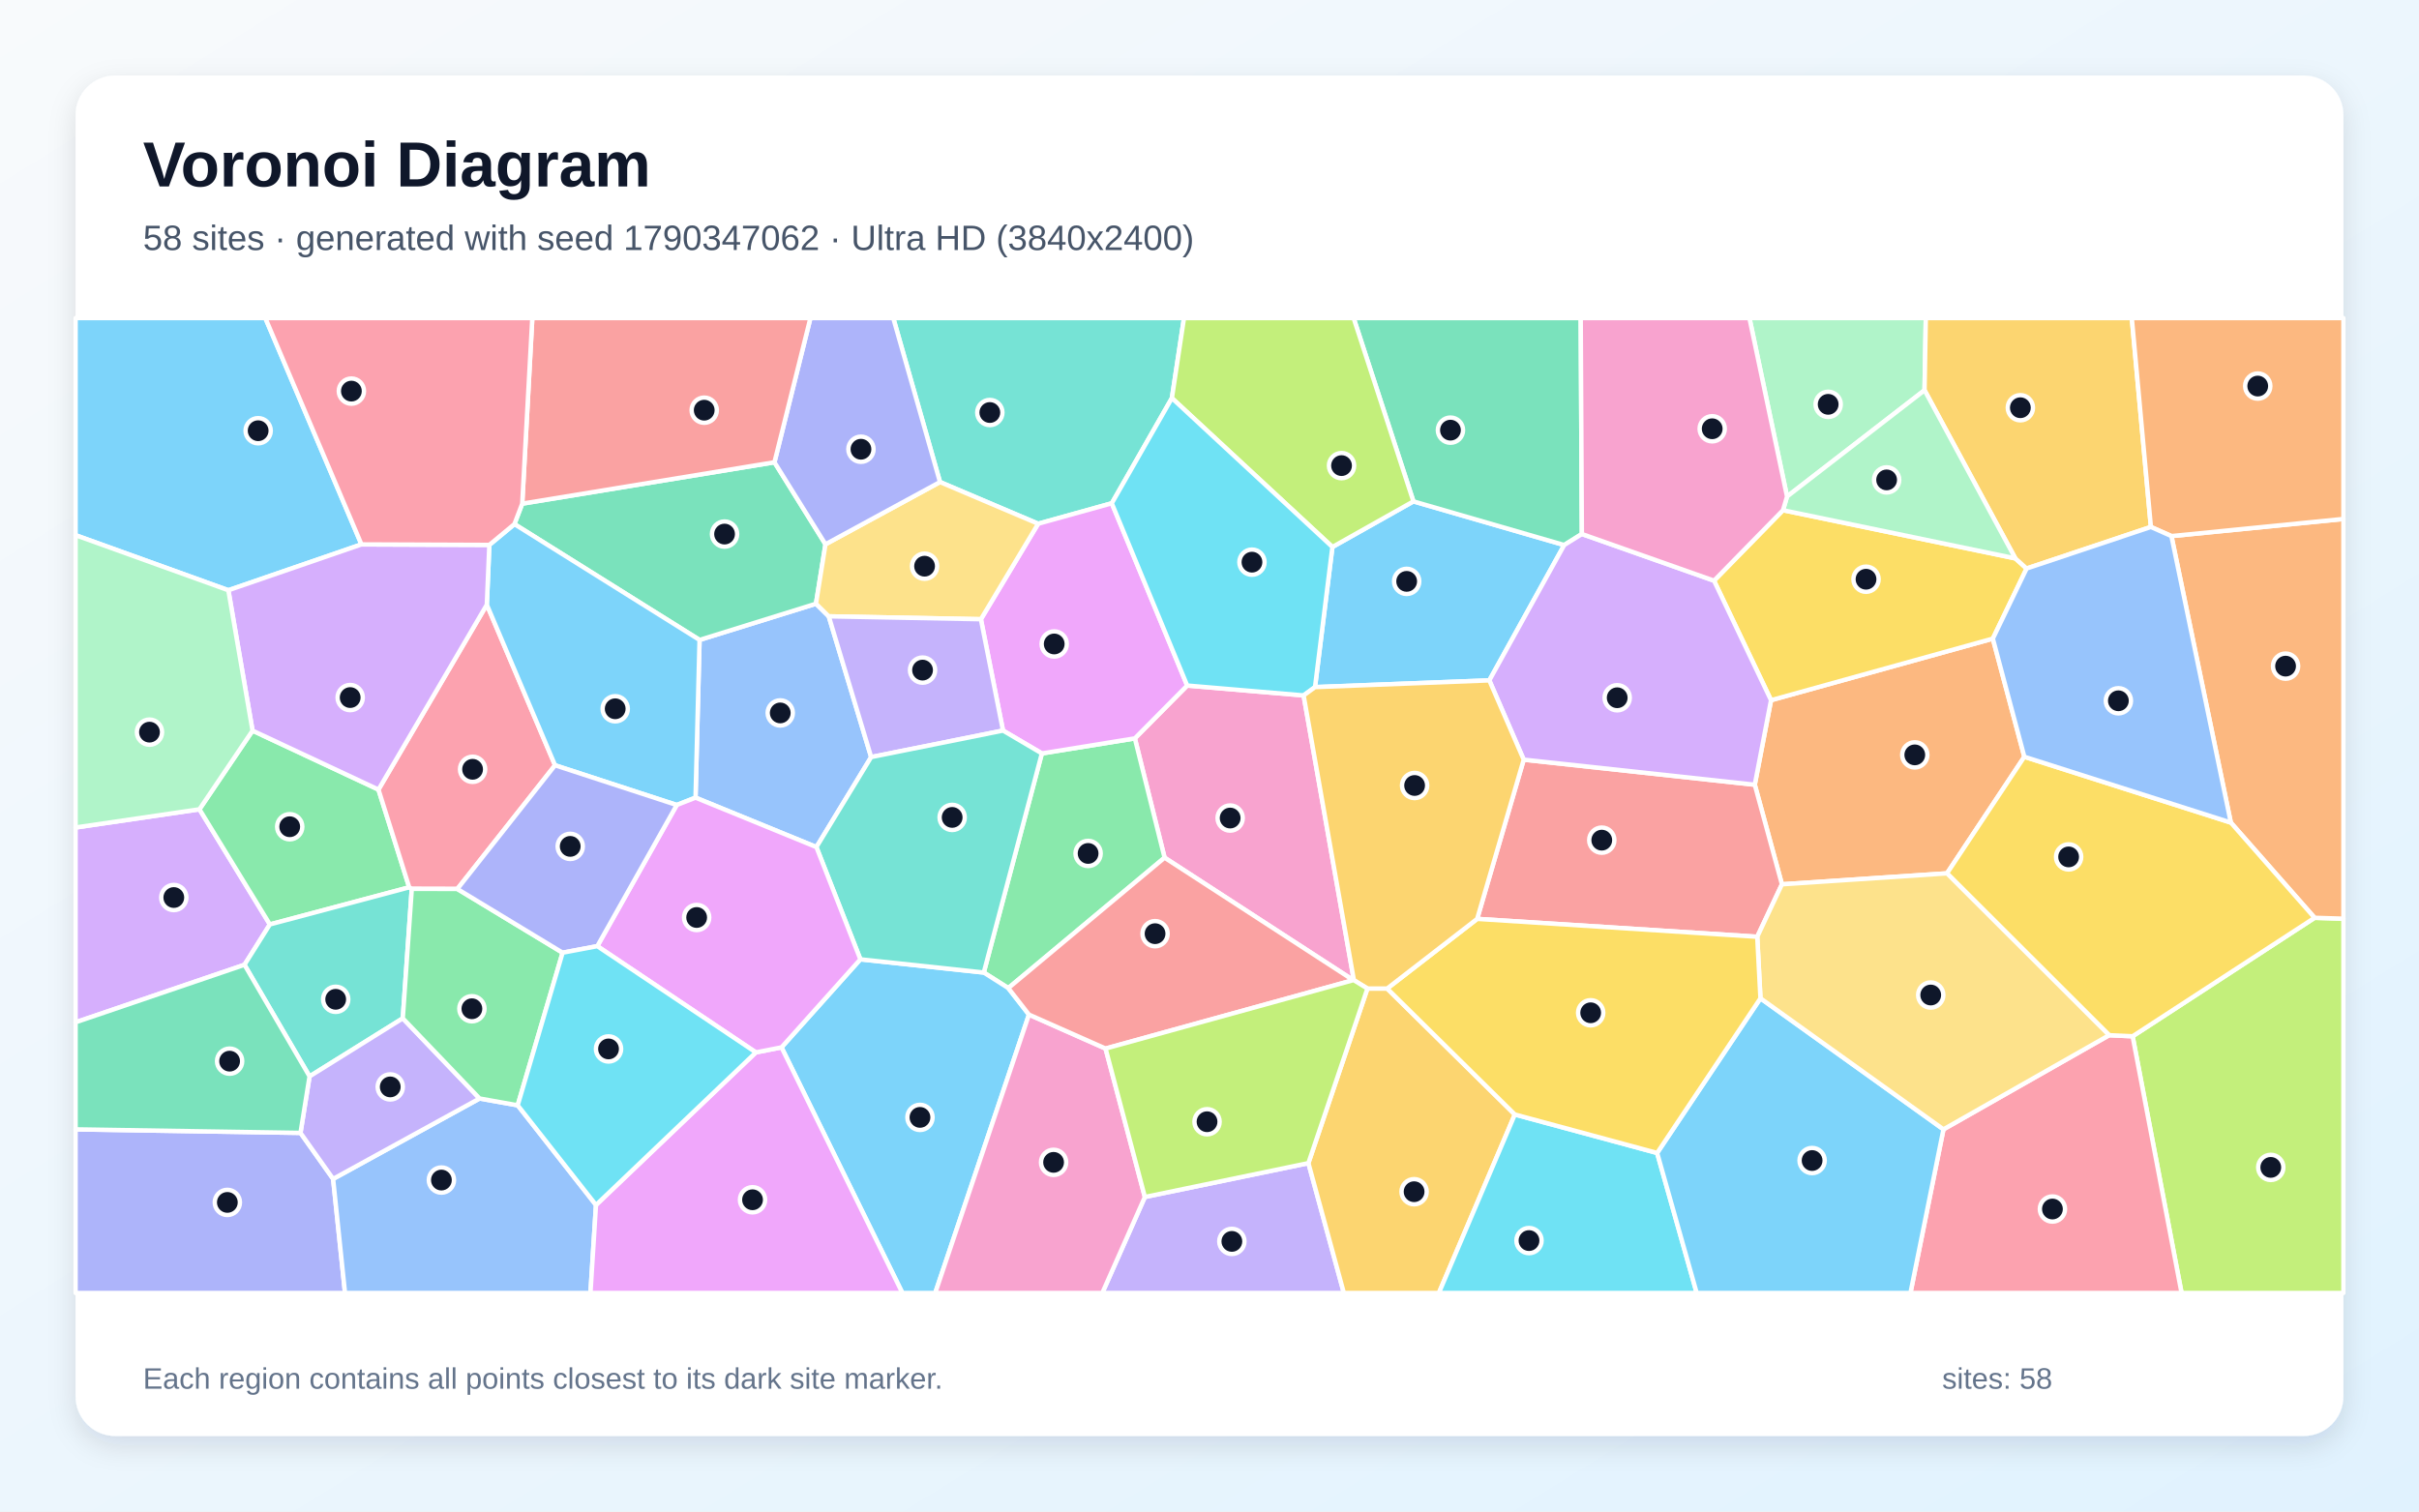
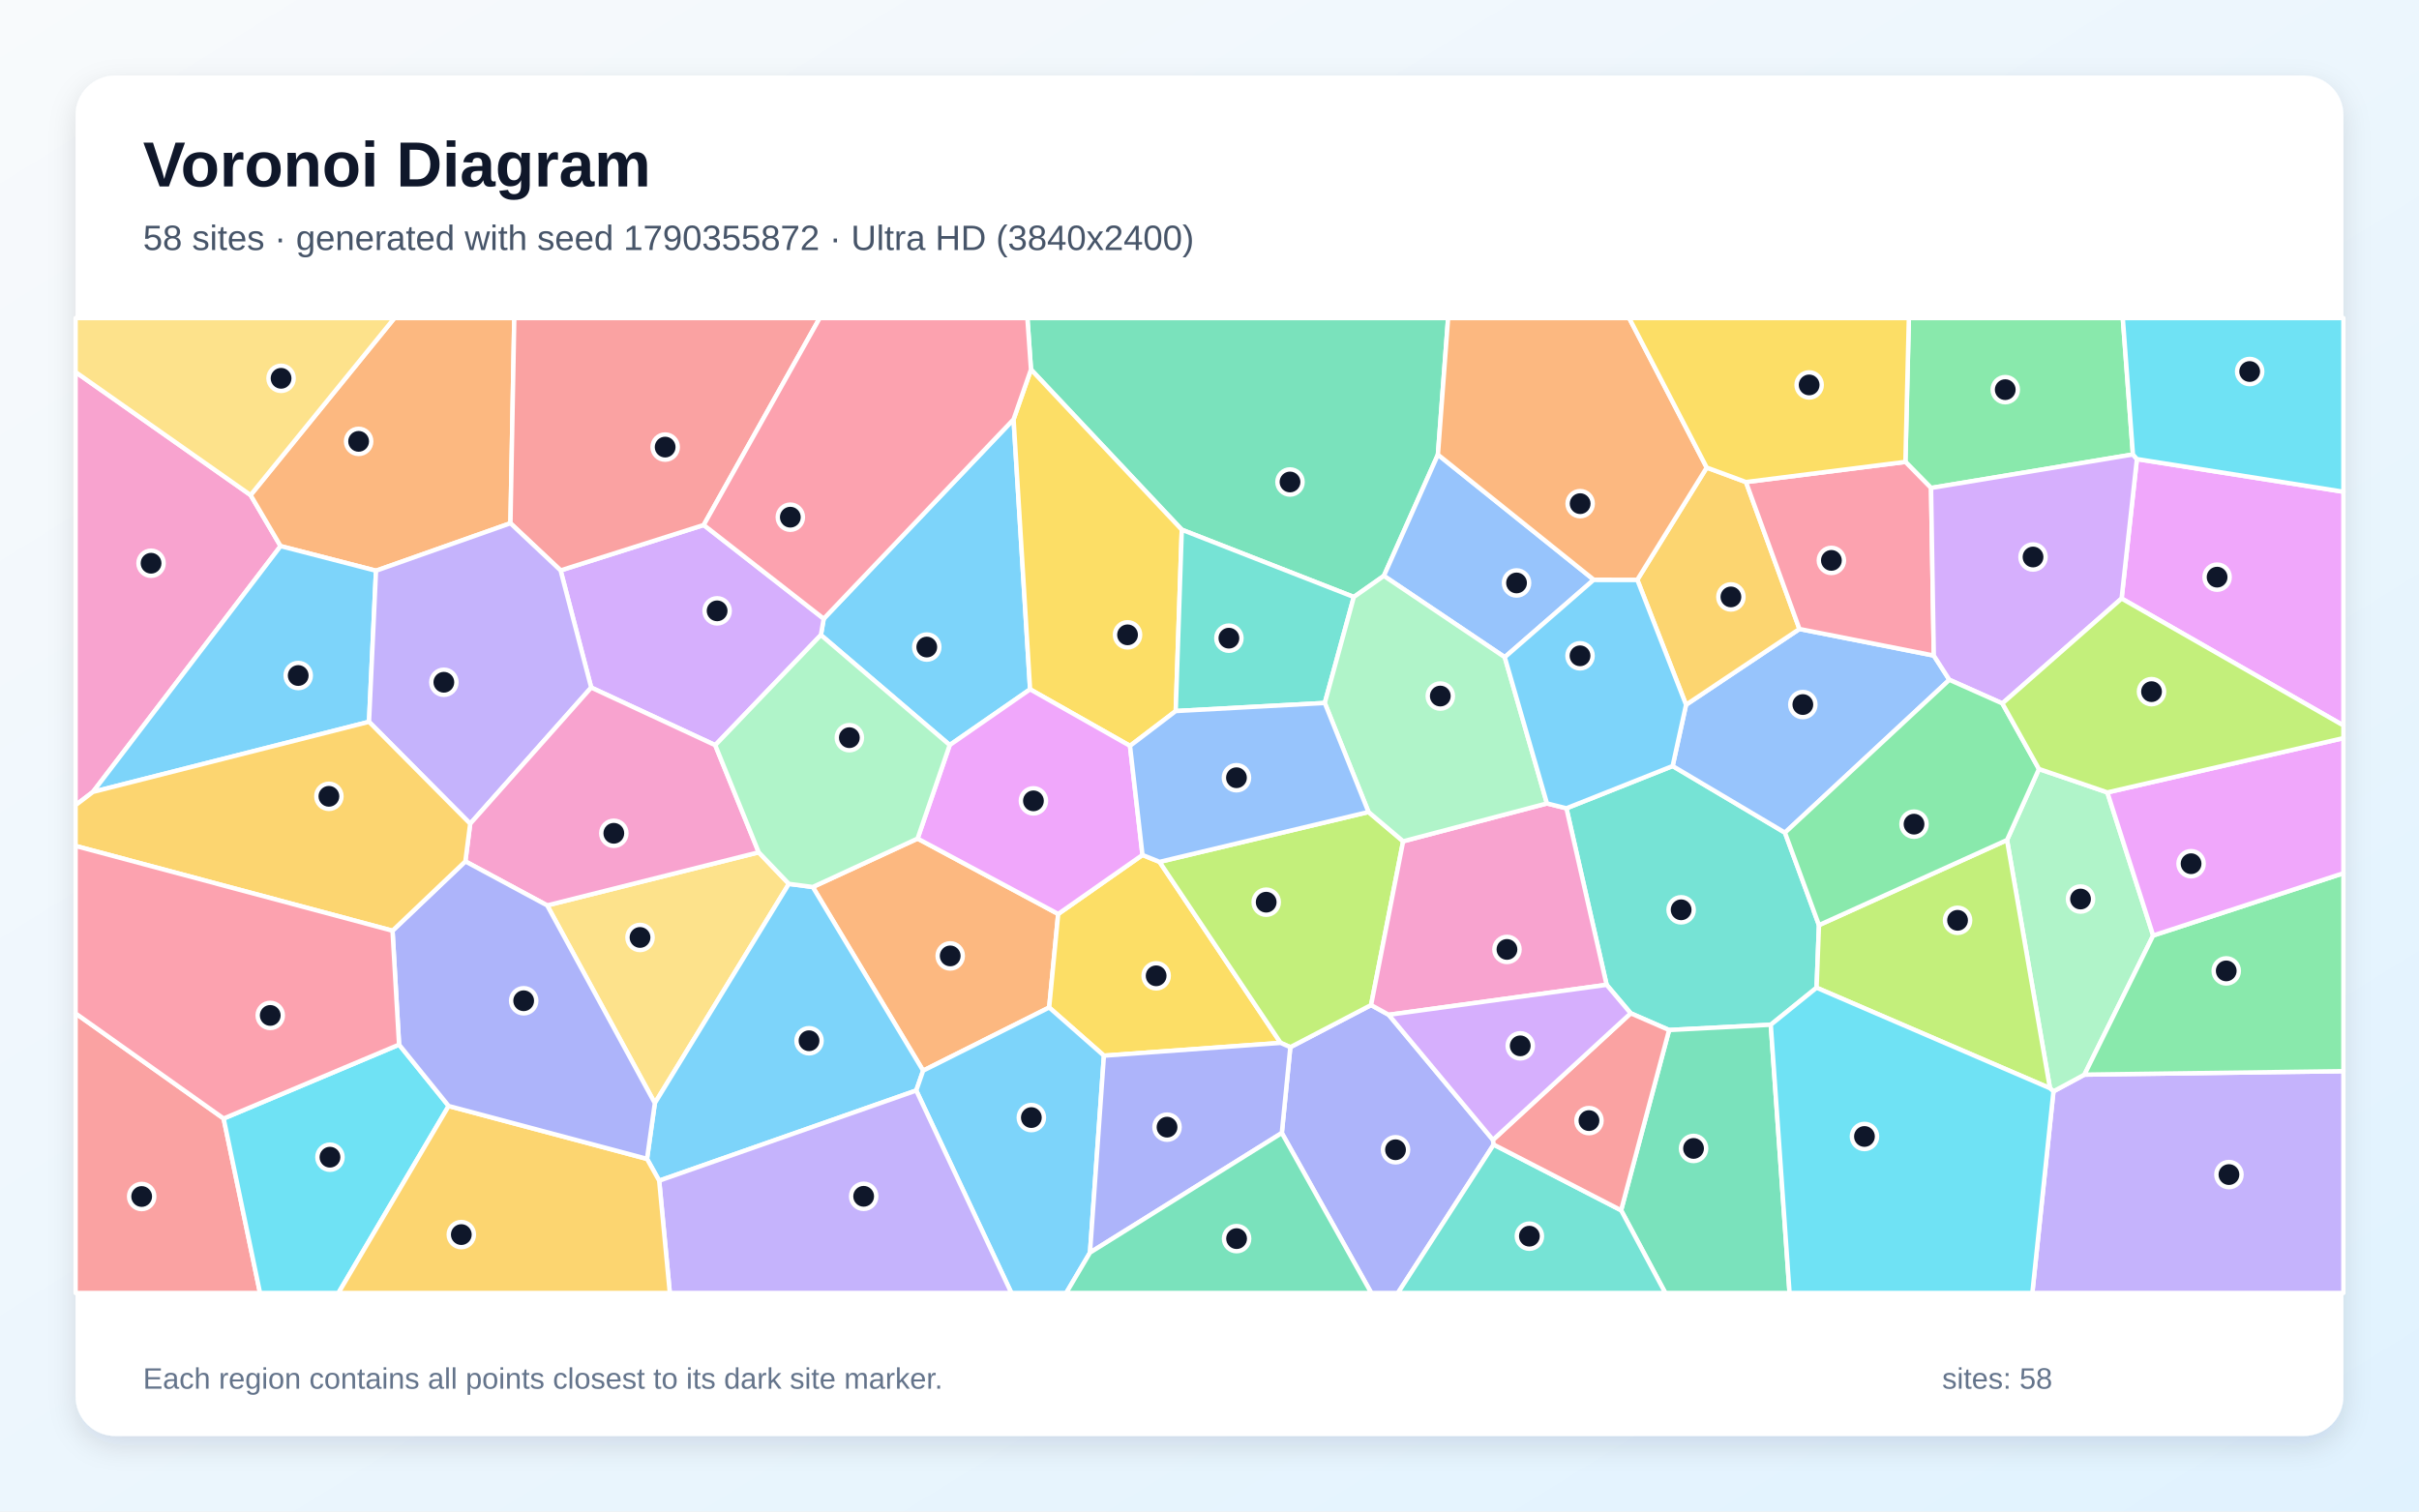
<svg xmlns="http://www.w3.org/2000/svg" width="3840" height="2400" viewBox="0 0 3840 2400" role="img" aria-labelledby="title description">
  <defs>
    <linearGradient id="background" x1="0" y1="0" x2="1" y2="1">
      <stop stop-color="#F8FAFC" />
      <stop offset="1" stop-color="#E0F2FE" />
    </linearGradient>
    <filter id="shadow" x="-5%" y="-5%" width="110%" height="110%">
      <feDropShadow dx="0" dy="15" stdDeviation="22" flood-color="#0F172A" flood-opacity=".12" />
    </filter>
  </defs>
  <rect width="3840" height="2400" fill="url(#background)" />
  <rect x="120" y="120" width="3600" height="2160" rx="63" fill="#FFFFFF" filter="url(#shadow)" />
  <g font-family="Arial, sans-serif">
    <text x="227" y="296" font-size="101" font-weight="700" fill="#0F172A">Voronoi Diagram</text>
-     <text x="227" y="397" font-size="56" fill="#475569">58 sites · generated with seed 1790347062 · Ultra HD (3840x2400)</text>
+     <text x="227" y="397" font-size="56" fill="#475569">58 sites · generated with seed 1790355872 · Ultra HD (3840x2400)</text>
  </g>
  <g stroke="#FFFFFF" stroke-width="7" stroke-linejoin="round">
-     <polygon points="2087.5,1091.0 2115.1,868.5 2243.7,796.1 2483.1,865.4 2364.2,1080.3" fill="#38BDF8" fill-opacity="0.65" />
-     <polygon points="1817.4,1900.6 2077.0,1846.8 2133.3,2053.0 1749.8,2053.0" fill="#A78BFA" fill-opacity="0.65" />
-     <polygon points="2149.2,1556.4 2148.2,1556.3 1848.7,1361.8 1801.5,1172.4 1884.6,1088.5 2069.4,1104.2" fill="#F472B6" fill-opacity="0.65" />
-     <polygon points="3213.5,1201.6 3090.7,1386.7 2828.7,1404.1 2785.6,1246.0 2811.4,1111.8 3163.5,1014.0" fill="#FB923C" fill-opacity="0.65" />
-     <polygon points="2830.4,810.1 3199.2,886.6 3217.1,902.7 3163.5,1014.0 2811.4,1111.8 2720.9,922.0" fill="#FACC15" fill-opacity="0.65" />
-     <polygon points="1600.6,1568.9 1561.7,1544.2 1653.9,1196.3 1801.5,1172.4 1848.7,1361.8" fill="#4ADE80" fill-opacity="0.65" />
-     <polygon points="1860.3,632.1 1764.9,799.1 1648.0,831.6 1492.2,765.4 1418.0,505.0 1879.5,505.0" fill="#2DD4BF" fill-opacity="0.65" />
-     <polygon points="1296.0,1345.0 1104.1,1266.5 1110.5,1016.1 1295.3,958.6 1315.6,978.6 1382.9,1202.1" fill="#60A5FA" fill-opacity="0.65" />
-     <polygon points="1884.6,1088.5 1801.5,1172.4 1653.9,1196.3 1592.2,1160.0 1557.1,983.2 1648.0,831.6 1764.9,799.1" fill="#E879F9" fill-opacity="0.65" />
-     <polygon points="829.0,799.7 1229.4,734.0 1310.4,864.2 1295.3,958.6 1110.5,1016.1 816.6,832.2" fill="#34D399" fill-opacity="0.65" />
-     <polygon points="2789.5,1487.4 2344.9,1459.0 2418.8,1206.2 2785.6,1246.0 2828.7,1404.1" fill="#F87171" fill-opacity="0.65" />
-     <polygon points="120.0,1793.2 477.0,1798.8 528.8,1871.9 547.7,2053.0 120.0,2053.0" fill="#818CF8" fill-opacity="0.65" />
-     <polygon points="2077.0,1846.8 2170.7,1569.6 2202.0,1569.6 2404.7,1769.6 2284.1,2053.0 2133.3,2053.0" fill="#FBBF24" fill-opacity="0.65" />
-     <polygon points="3385.4,1645.4 3674.3,1457.3 3720.0,1458.7 3720.0,2053.0 3463.1,2053.0" fill="#A3E635" fill-opacity="0.65" />
-     <polygon points="316.6,1285.0 428.4,1467.8 388.1,1531.9 120.0,1623.2 120.0,1313.9" fill="#C084FC" fill-opacity="0.65" />
-     <polygon points="3085.1,1793.2 3348.1,1643.7 3385.4,1645.4 3463.1,2053.0 3032.7,2053.0" fill="#FB7185" fill-opacity="0.65" />
-     <polygon points="2404.7,1769.6 2630.6,1830.7 2693.4,2053.0 2284.1,2053.0" fill="#22D3EE" fill-opacity="0.65" />
-     <polygon points="3055.1,619.6 2836.8,788.4 2777.1,505.0 3057.1,505.0" fill="#86EFAC" fill-opacity="0.65" />
-     <polygon points="1557.1,983.2 1315.6,978.6 1295.3,958.6 1310.4,864.2 1492.2,765.4 1648.0,831.6" fill="#FCD34D" fill-opacity="0.65" />
-     <polygon points="2630.6,1830.7 2794.6,1585.1 3085.1,1793.2 3032.7,2053.0 2693.4,2053.0" fill="#38BDF8" fill-opacity="0.65" />
-     <polygon points="1240.6,1663.0 1365.8,1523.2 1561.7,1544.2 1600.6,1568.9 1633.4,1611.0 1484.6,2053.0 1432.5,2053.0" fill="#38BDF8" fill-opacity="0.65" />
-     <polygon points="1382.9,1202.1 1315.6,978.6 1557.1,983.2 1592.2,1160.0" fill="#A78BFA" fill-opacity="0.65" />
-     <polygon points="1633.4,1611.0 1755.0,1664.9 1817.4,1900.6 1749.8,2053.0 1484.6,2053.0" fill="#F472B6" fill-opacity="0.65" />
-     <polygon points="3674.3,1457.3 3541.3,1306.1 3447.0,851.2 3720.0,824.0 3720.0,1458.7" fill="#FB923C" fill-opacity="0.65" />
-     <polygon points="3541.3,1306.1 3674.3,1457.3 3385.4,1645.4 3348.1,1643.7 3090.7,1386.7 3213.5,1201.6" fill="#FACC15" fill-opacity="0.65" />
-     <polygon points="400.9,1160.1 600.8,1253.7 649.6,1408.9 428.4,1467.8 316.6,1285.0" fill="#4ADE80" fill-opacity="0.65" />
-     <polygon points="653.7,1411.3 639.4,1616.9 491.4,1709.1 388.1,1531.9 428.4,1467.8 649.6,1408.9" fill="#2DD4BF" fill-opacity="0.65" />
-     <polygon points="528.8,1871.9 761.3,1744.2 821.8,1755.0 946.1,1913.3 937.3,2053.0 547.7,2053.0" fill="#60A5FA" fill-opacity="0.65" />
-     <polygon points="946.1,1913.3 1199.9,1671.0 1240.6,1663.0 1432.5,2053.0 937.3,2053.0" fill="#E879F9" fill-opacity="0.65" />
-     <polygon points="2511.1,847.9 2483.1,865.4 2243.7,796.1 2148.8,505.0 2509.3,505.0" fill="#34D399" fill-opacity="0.65" />
-     <polygon points="1755.0,1664.9 1633.4,1611.0 1600.6,1568.9 1848.7,1361.8 2148.2,1556.3" fill="#F87171" fill-opacity="0.65" />
-     <polygon points="1492.2,765.4 1310.4,864.2 1229.4,734.0 1286.5,505.0 1418.0,505.0" fill="#818CF8" fill-opacity="0.65" />
-     <polygon points="3414.4,836.7 3217.1,902.7 3199.2,886.6 3055.1,619.6 3057.1,505.0 3384.1,505.0" fill="#FBBF24" fill-opacity="0.65" />
-     <polygon points="2243.7,796.1 2115.1,868.5 1860.3,632.1 1879.5,505.0 2148.8,505.0" fill="#A3E635" fill-opacity="0.65" />
-     <polygon points="2511.1,847.9 2720.9,922.0 2811.4,1111.8 2785.6,1246.0 2418.8,1206.2 2364.2,1080.3 2483.1,865.4" fill="#C084FC" fill-opacity="0.65" />
-     <polygon points="772.8,960.1 881.1,1215.1 726.0,1411.5 653.7,1411.3 649.6,1408.9 600.8,1253.7" fill="#FB7185" fill-opacity="0.65" />
-     <polygon points="2069.4,1104.2 1884.6,1088.5 1764.9,799.1 1860.3,632.1 2115.1,868.5 2087.5,1091.0" fill="#22D3EE" fill-opacity="0.65" />
-     <polygon points="3199.2,886.6 2830.4,810.1 2836.8,788.4 3055.1,619.6" fill="#86EFAC" fill-opacity="0.65" />
-     <polygon points="3348.1,1643.7 3085.1,1793.2 2794.6,1585.1 2789.5,1487.4 2828.7,1404.1 3090.7,1386.7" fill="#FCD34D" fill-opacity="0.65" />
-     <polygon points="573.8,864.4 362.5,937.2 120.0,849.8 120.0,505.0 421.2,505.0" fill="#38BDF8" fill-opacity="0.65" />
-     <polygon points="1074.3,1278.2 881.1,1215.1 772.8,960.1 776.8,865.2 816.6,832.2 1110.5,1016.1 1104.1,1266.5" fill="#38BDF8" fill-opacity="0.65" />
-     <polygon points="761.3,1744.2 528.8,1871.9 477.0,1798.8 491.4,1709.1 639.4,1616.9" fill="#A78BFA" fill-opacity="0.65" />
-     <polygon points="2836.8,788.4 2830.4,810.1 2720.9,922.0 2511.1,847.9 2509.3,505.0 2777.1,505.0" fill="#F472B6" fill-opacity="0.65" />
-     <polygon points="3447.0,851.2 3414.4,836.7 3384.1,505.0 3720.0,505.0 3720.0,824.0" fill="#FB923C" fill-opacity="0.65" />
-     <polygon points="2794.6,1585.1 2630.6,1830.7 2404.7,1769.6 2202.0,1569.6 2344.9,1459.0 2789.5,1487.4" fill="#FACC15" fill-opacity="0.65" />
-     <polygon points="893.1,1512.7 821.8,1755.0 761.3,1744.2 639.4,1616.9 653.7,1411.3 726.0,1411.5" fill="#4ADE80" fill-opacity="0.65" />
-     <polygon points="1365.8,1523.2 1296.0,1345.0 1382.9,1202.1 1592.2,1160.0 1653.9,1196.3 1561.7,1544.2" fill="#2DD4BF" fill-opacity="0.65" />
-     <polygon points="3414.4,836.7 3447.0,851.2 3541.3,1306.1 3213.5,1201.6 3163.5,1014.0 3217.1,902.7" fill="#60A5FA" fill-opacity="0.65" />
-     <polygon points="1365.8,1523.2 1240.6,1663.0 1199.9,1671.0 948.2,1502.3 1074.3,1278.2 1104.1,1266.5 1296.0,1345.0" fill="#E879F9" fill-opacity="0.65" />
-     <polygon points="491.4,1709.1 477.0,1798.8 120.0,1793.2 120.0,1623.2 388.1,1531.9" fill="#34D399" fill-opacity="0.65" />
-     <polygon points="1229.4,734.0 829.0,799.7 845.0,505.0 1286.5,505.0" fill="#F87171" fill-opacity="0.65" />
-     <polygon points="948.2,1502.3 893.1,1512.7 726.0,1411.5 881.1,1215.1 1074.3,1278.2" fill="#818CF8" fill-opacity="0.65" />
-     <polygon points="2418.8,1206.2 2344.9,1459.0 2202.0,1569.6 2170.7,1569.6 2149.2,1556.4 2069.4,1104.2 2087.5,1091.0 2364.2,1080.3" fill="#FBBF24" fill-opacity="0.65" />
-     <polygon points="1755.0,1664.9 2148.2,1556.3 2149.2,1556.4 2170.7,1569.6 2077.0,1846.8 1817.4,1900.6" fill="#A3E635" fill-opacity="0.65" />
-     <polygon points="776.8,865.2 772.8,960.1 600.8,1253.7 400.9,1160.1 362.5,937.2 573.8,864.4" fill="#C084FC" fill-opacity="0.65" />
-     <polygon points="829.0,799.7 816.6,832.2 776.8,865.2 573.8,864.4 421.2,505.0 845.0,505.0" fill="#FB7185" fill-opacity="0.65" />
-     <polygon points="948.2,1502.3 1199.9,1671.0 946.1,1913.3 821.8,1755.0 893.1,1512.7" fill="#22D3EE" fill-opacity="0.65" />
-     <polygon points="362.5,937.2 400.9,1160.1 316.6,1285.0 120.0,1313.9 120.0,849.8" fill="#86EFAC" fill-opacity="0.65" />
+     <polygon points="1609.0,665.8 1635.2,1094.5 1507.6,1183.0 1303.1,1008.3 1307.6,982.4" fill="#38BDF8" fill-opacity="0.65" />
+     <polygon points="3259.7,1732.9 3308.9,1706.3 3720.0,1700.8 3720.0,2053.0 3226.2,2053.0" fill="#A78BFA" fill-opacity="0.65" />
+     <polygon points="397.8,786.1 445.4,867.1 147.6,1257.4 120.0,1278.4 120.0,590.8" fill="#F472B6" fill-opacity="0.65" />
+     <polygon points="1465.4,1700.0 1290.2,1408.4 1456.6,1331.5 1679.8,1451.2 1665.5,1599.7" fill="#FB923C" fill-opacity="0.65" />
+     <polygon points="1752.4,1676.2 1665.5,1599.7 1679.8,1451.2 1813.6,1357.5 1840.7,1368.5 2032.9,1655.9" fill="#FACC15" fill-opacity="0.65" />
+     <polygon points="3385.9,721.6 3065.4,774.8 3024.7,733.4 3030.2,505.0 3369.8,505.0" fill="#4ADE80" fill-opacity="0.65" />
+     <polygon points="2887.5,1468.9 2883.7,1568.3 2811.0,1627.1 2649.6,1635.5 2588.6,1608.9 2550.4,1563.7 2486.6,1283.4 2655.2,1216.3 2833.5,1322.1" fill="#2DD4BF" fill-opacity="0.65" />
+     <polygon points="3094.5,1079.4 2833.5,1322.1 2655.2,1216.3 2676.5,1119.0 2856.5,998.7 3069.8,1040.9" fill="#60A5FA" fill-opacity="0.65" />
+     <polygon points="3367.9,950.3 3392.2,728.9 3720.0,780.8 3720.0,1151.9" fill="#E879F9" fill-opacity="0.65" />
+     <polygon points="2282.6,721.9 2196.8,914.4 2149.1,947.9 1876.0,841.1 1636.6,586.7 1630.9,505.0 2298.8,505.0" fill="#34D399" fill-opacity="0.65" />
+     <polygon points="120.0,1609.1 355.0,1776.0 412.8,2053.0 120.0,2053.0" fill="#F87171" fill-opacity="0.65" />
+     <polygon points="2034.8,1799.0 2048.3,1662.7 2176.5,1595.8 2204.5,1611.3 2370.0,1809.9 2371.1,1817.4 2219.1,2053.0 2176.8,2053.0" fill="#818CF8" fill-opacity="0.65" />
+     <polygon points="2709.3,742.4 2771.6,765.4 2856.5,998.7 2676.5,1119.0 2599.1,920.6" fill="#FBBF24" fill-opacity="0.65" />
+     <polygon points="2172.4,1289.3 2227.4,1335.8 2176.5,1595.8 2048.3,1662.7 2032.9,1655.9 1840.7,1368.5" fill="#A3E635" fill-opacity="0.65" />
+     <polygon points="1135.4,1183.2 938.5,1091.7 889.9,905.7 1117.1,833.6 1307.6,982.4 1303.1,1008.3" fill="#C084FC" fill-opacity="0.65" />
+     <polygon points="3024.7,733.4 3065.4,774.8 3069.8,1040.9 2856.5,998.7 2771.6,765.4" fill="#FB7185" fill-opacity="0.65" />
+     <polygon points="355.0,1776.0 633.5,1658.7 712.2,1756.1 537.2,2053.0 412.8,2053.0" fill="#22D3EE" fill-opacity="0.65" />
+     <polygon points="3254.2,1727.9 3186.0,1333.8 3236.7,1221.0 3345.3,1258.2 3418.0,1485.4 3308.9,1706.3 3259.7,1732.9" fill="#86EFAC" fill-opacity="0.65" />
+     <polygon points="1252.3,1403.4 1039.5,1751.6 868.6,1437.6 1204.4,1353.3" fill="#FCD34D" fill-opacity="0.65" />
+     <polygon points="1046.4,1874.7 1027.1,1840.1 1039.5,1751.6 1252.3,1403.4 1290.2,1408.4 1465.4,1700.0 1454.5,1731.5" fill="#38BDF8" fill-opacity="0.65" />
+     <polygon points="1454.5,1731.5 1465.4,1700.0 1665.5,1599.7 1752.4,1676.2 1730.3,1988.9 1692.5,2053.0 1605.5,2053.0" fill="#38BDF8" fill-opacity="0.65" />
+     <polygon points="1046.4,1874.7 1454.5,1731.5 1605.5,2053.0 1063.3,2053.0" fill="#A78BFA" fill-opacity="0.65" />
+     <polygon points="2204.5,1611.3 2176.5,1595.8 2227.4,1335.8 2455.7,1275.7 2486.6,1283.4 2550.4,1563.7" fill="#F472B6" fill-opacity="0.65" />
+     <polygon points="810.3,830.8 596.9,906.2 445.4,867.1 397.8,786.1 626.1,505.0 816.4,505.0" fill="#FB923C" fill-opacity="0.65" />
+     <polygon points="1636.6,586.7 1876.0,841.1 1866.4,1129.0 1793.8,1184.3 1635.2,1094.5 1609.0,665.8" fill="#FACC15" fill-opacity="0.65" />
+     <polygon points="3308.9,1706.3 3418.0,1485.4 3720.0,1386.5 3720.0,1700.8" fill="#4ADE80" fill-opacity="0.65" />
+     <polygon points="1866.4,1129.0 1876.0,841.1 2149.1,947.9 2103.0,1116.2" fill="#2DD4BF" fill-opacity="0.65" />
+     <polygon points="2530.0,920.5 2388.7,1043.5 2196.8,914.4 2282.6,721.9" fill="#60A5FA" fill-opacity="0.65" />
+     <polygon points="1793.8,1184.3 1813.6,1357.5 1679.8,1451.2 1456.6,1331.5 1507.6,1183.0 1635.2,1094.5" fill="#E879F9" fill-opacity="0.65" />
+     <polygon points="2573.4,1921.7 2649.6,1635.5 2811.0,1627.1 2840.8,2053.0 2643.6,2053.0" fill="#34D399" fill-opacity="0.65" />
+     <polygon points="1117.1,833.6 889.9,905.7 810.3,830.8 816.4,505.0 1301.2,505.0" fill="#F87171" fill-opacity="0.65" />
+     <polygon points="1730.3,1988.9 1752.4,1676.2 2032.9,1655.9 2048.3,1662.7 2034.8,1799.0" fill="#818CF8" fill-opacity="0.65" />
+     <polygon points="712.2,1756.1 1027.1,1840.1 1046.4,1874.7 1063.3,2053.0 537.2,2053.0" fill="#FBBF24" fill-opacity="0.65" />
+     <polygon points="2883.7,1568.3 2887.5,1468.9 3186.0,1333.8 3254.2,1727.9" fill="#A3E635" fill-opacity="0.65" />
+     <polygon points="3392.2,728.9 3367.9,950.3 3178.6,1116.9 3094.5,1079.4 3069.8,1040.9 3065.4,774.8 3385.9,721.6" fill="#C084FC" fill-opacity="0.65" />
+     <polygon points="1117.1,833.6 1301.2,505.0 1630.9,505.0 1636.6,586.7 1609.0,665.8 1307.6,982.4" fill="#FB7185" fill-opacity="0.65" />
+     <polygon points="2811.0,1627.1 2883.7,1568.3 3254.2,1727.9 3259.7,1732.9 3226.2,2053.0 2840.8,2053.0" fill="#22D3EE" fill-opacity="0.65" />
+     <polygon points="2455.7,1275.7 2227.4,1335.8 2172.4,1289.3 2103.0,1116.2 2149.1,947.9 2196.8,914.4 2388.7,1043.5" fill="#86EFAC" fill-opacity="0.65" />
+     <polygon points="397.8,786.1 120.0,590.8 120.0,505.0 626.1,505.0" fill="#FCD34D" fill-opacity="0.65" />
+     <polygon points="2388.7,1043.5 2530.0,920.5 2599.1,920.6 2676.5,1119.0 2655.2,1216.3 2486.6,1283.4 2455.7,1275.7" fill="#38BDF8" fill-opacity="0.65" />
+     <polygon points="585.8,1146.1 147.6,1257.4 445.4,867.1 596.9,906.2" fill="#38BDF8" fill-opacity="0.65" />
+     <polygon points="746.4,1307.9 585.8,1146.1 596.9,906.2 810.3,830.8 889.9,905.7 938.5,1091.7" fill="#A78BFA" fill-opacity="0.65" />
+     <polygon points="1204.4,1353.3 868.6,1437.6 738.7,1367.7 746.4,1307.9 938.5,1091.7 1135.4,1183.2" fill="#F472B6" fill-opacity="0.65" />
+     <polygon points="2709.3,742.4 2599.1,920.6 2530.0,920.5 2282.6,721.9 2298.8,505.0 2586.2,505.0" fill="#FB923C" fill-opacity="0.65" />
+     <polygon points="3024.7,733.4 2771.6,765.4 2709.3,742.4 2586.2,505.0 3030.2,505.0" fill="#FACC15" fill-opacity="0.65" />
+     <polygon points="3178.6,1116.9 3236.7,1221.0 3186.0,1333.8 2887.5,1468.9 2833.5,1322.1 3094.5,1079.4" fill="#4ADE80" fill-opacity="0.65" />
+     <polygon points="2371.1,1817.4 2573.4,1921.7 2643.6,2053.0 2219.1,2053.0" fill="#2DD4BF" fill-opacity="0.65" />
+     <polygon points="1793.8,1184.3 1866.4,1129.0 2103.0,1116.2 2172.4,1289.3 1840.7,1368.5 1813.6,1357.5" fill="#60A5FA" fill-opacity="0.65" />
+     <polygon points="3418.0,1485.4 3345.3,1258.2 3720.0,1172.0 3720.0,1386.5" fill="#E879F9" fill-opacity="0.65" />
+     <polygon points="1730.3,1988.9 2034.8,1799.0 2176.8,2053.0 1692.5,2053.0" fill="#34D399" fill-opacity="0.65" />
+     <polygon points="2371.1,1817.4 2370.0,1809.9 2588.6,1608.9 2649.6,1635.5 2573.4,1921.7" fill="#F87171" fill-opacity="0.65" />
+     <polygon points="712.2,1756.1 633.5,1658.7 623.1,1477.8 738.7,1367.7 868.6,1437.6 1039.5,1751.6 1027.1,1840.1" fill="#818CF8" fill-opacity="0.65" />
+     <polygon points="746.4,1307.9 738.7,1367.7 623.1,1477.8 120.0,1343.2 120.0,1278.4 147.6,1257.4 585.8,1146.1" fill="#FBBF24" fill-opacity="0.65" />
+     <polygon points="3345.3,1258.2 3236.7,1221.0 3178.6,1116.9 3367.9,950.3 3720.0,1151.9 3720.0,1172.0" fill="#A3E635" fill-opacity="0.65" />
+     <polygon points="2370.0,1809.9 2204.5,1611.3 2550.4,1563.7 2588.6,1608.9" fill="#C084FC" fill-opacity="0.65" />
+     <polygon points="623.1,1477.8 633.5,1658.7 355.0,1776.0 120.0,1609.1 120.0,1343.2" fill="#FB7185" fill-opacity="0.65" />
+     <polygon points="3392.2,728.9 3385.9,721.6 3369.8,505.0 3720.0,505.0 3720.0,780.8" fill="#22D3EE" fill-opacity="0.65" />
+     <polygon points="1456.6,1331.5 1290.2,1408.4 1252.3,1403.4 1204.4,1353.3 1135.4,1183.2 1303.1,1008.3 1507.6,1183.0" fill="#86EFAC" fill-opacity="0.65" />
  </g>
  <g>
-     <circle cx="2233.0" cy="923.1" r="20" fill="#0F172A" stroke="#FFFFFF" stroke-width="7" />
-     <circle cx="1955.5" cy="1971.1" r="20" fill="#0F172A" stroke="#FFFFFF" stroke-width="7" />
-     <circle cx="1952.8" cy="1298.9" r="20" fill="#0F172A" stroke="#FFFFFF" stroke-width="7" />
-     <circle cx="3039.6" cy="1198.6" r="20" fill="#0F172A" stroke="#FFFFFF" stroke-width="7" />
-     <circle cx="2962.2" cy="919.7" r="20" fill="#0F172A" stroke="#FFFFFF" stroke-width="7" />
-     <circle cx="1727.3" cy="1355.1" r="20" fill="#0F172A" stroke="#FFFFFF" stroke-width="7" />
-     <circle cx="1571.3" cy="655.0" r="20" fill="#0F172A" stroke="#FFFFFF" stroke-width="7" />
-     <circle cx="1238.6" cy="1132.0" r="20" fill="#0F172A" stroke="#FFFFFF" stroke-width="7" />
-     <circle cx="1673.5" cy="1022.5" r="20" fill="#0F172A" stroke="#FFFFFF" stroke-width="7" />
-     <circle cx="1150.2" cy="848.0" r="20" fill="#0F172A" stroke="#FFFFFF" stroke-width="7" />
-     <circle cx="2542.7" cy="1334.0" r="20" fill="#0F172A" stroke="#FFFFFF" stroke-width="7" />
-     <circle cx="360.9" cy="1909.2" r="20" fill="#0F172A" stroke="#FFFFFF" stroke-width="7" />
-     <circle cx="2244.8" cy="1892.2" r="20" fill="#0F172A" stroke="#FFFFFF" stroke-width="7" />
-     <circle cx="3604.7" cy="1853.6" r="20" fill="#0F172A" stroke="#FFFFFF" stroke-width="7" />
-     <circle cx="275.9" cy="1425.1" r="20" fill="#0F172A" stroke="#FFFFFF" stroke-width="7" />
-     <circle cx="3258.1" cy="1919.7" r="20" fill="#0F172A" stroke="#FFFFFF" stroke-width="7" />
-     <circle cx="2427.2" cy="1969.8" r="20" fill="#0F172A" stroke="#FFFFFF" stroke-width="7" />
-     <circle cx="2902.1" cy="642.0" r="20" fill="#0F172A" stroke="#FFFFFF" stroke-width="7" />
-     <circle cx="1467.7" cy="899.0" r="20" fill="#0F172A" stroke="#FFFFFF" stroke-width="7" />
-     <circle cx="2876.6" cy="1842.7" r="20" fill="#0F172A" stroke="#FFFFFF" stroke-width="7" />
-     <circle cx="1460.4" cy="1774.2" r="20" fill="#0F172A" stroke="#FFFFFF" stroke-width="7" />
-     <circle cx="1464.5" cy="1064.0" r="20" fill="#0F172A" stroke="#FFFFFF" stroke-width="7" />
-     <circle cx="1672.5" cy="1845.6" r="20" fill="#0F172A" stroke="#FFFFFF" stroke-width="7" />
-     <circle cx="3628.2" cy="1057.7" r="20" fill="#0F172A" stroke="#FFFFFF" stroke-width="7" />
-     <circle cx="3283.8" cy="1360.6" r="20" fill="#0F172A" stroke="#FFFFFF" stroke-width="7" />
-     <circle cx="459.9" cy="1312.7" r="20" fill="#0F172A" stroke="#FFFFFF" stroke-width="7" />
-     <circle cx="532.9" cy="1586.7" r="20" fill="#0F172A" stroke="#FFFFFF" stroke-width="7" />
-     <circle cx="700.7" cy="1873.7" r="20" fill="#0F172A" stroke="#FFFFFF" stroke-width="7" />
-     <circle cx="1194.6" cy="1905.0" r="20" fill="#0F172A" stroke="#FFFFFF" stroke-width="7" />
-     <circle cx="2302.5" cy="683.0" r="20" fill="#0F172A" stroke="#FFFFFF" stroke-width="7" />
-     <circle cx="1833.6" cy="1482.5" r="20" fill="#0F172A" stroke="#FFFFFF" stroke-width="7" />
-     <circle cx="1366.7" cy="713.3" r="20" fill="#0F172A" stroke="#FFFFFF" stroke-width="7" />
-     <circle cx="3207.2" cy="647.4" r="20" fill="#0F172A" stroke="#FFFFFF" stroke-width="7" />
-     <circle cx="2129.6" cy="739.3" r="20" fill="#0F172A" stroke="#FFFFFF" stroke-width="7" />
-     <circle cx="2567.2" cy="1107.9" r="20" fill="#0F172A" stroke="#FFFFFF" stroke-width="7" />
-     <circle cx="750.2" cy="1221.5" r="20" fill="#0F172A" stroke="#FFFFFF" stroke-width="7" />
-     <circle cx="1987.4" cy="892.6" r="20" fill="#0F172A" stroke="#FFFFFF" stroke-width="7" />
-     <circle cx="2994.9" cy="762.0" r="20" fill="#0F172A" stroke="#FFFFFF" stroke-width="7" />
-     <circle cx="3064.9" cy="1579.9" r="20" fill="#0F172A" stroke="#FFFFFF" stroke-width="7" />
-     <circle cx="409.8" cy="683.9" r="20" fill="#0F172A" stroke="#FFFFFF" stroke-width="7" />
-     <circle cx="976.6" cy="1125.4" r="20" fill="#0F172A" stroke="#FFFFFF" stroke-width="7" />
-     <circle cx="619.5" cy="1725.8" r="20" fill="#0F172A" stroke="#FFFFFF" stroke-width="7" />
-     <circle cx="2718.0" cy="680.8" r="20" fill="#0F172A" stroke="#FFFFFF" stroke-width="7" />
-     <circle cx="3584.0" cy="613.0" r="20" fill="#0F172A" stroke="#FFFFFF" stroke-width="7" />
-     <circle cx="2525.1" cy="1608.1" r="20" fill="#0F172A" stroke="#FFFFFF" stroke-width="7" />
-     <circle cx="749.1" cy="1601.7" r="20" fill="#0F172A" stroke="#FFFFFF" stroke-width="7" />
-     <circle cx="1511.5" cy="1297.9" r="20" fill="#0F172A" stroke="#FFFFFF" stroke-width="7" />
-     <circle cx="3362.8" cy="1112.7" r="20" fill="#0F172A" stroke="#FFFFFF" stroke-width="7" />
-     <circle cx="1105.9" cy="1456.8" r="20" fill="#0F172A" stroke="#FFFFFF" stroke-width="7" />
-     <circle cx="364.5" cy="1684.9" r="20" fill="#0F172A" stroke="#FFFFFF" stroke-width="7" />
-     <circle cx="1117.9" cy="651.3" r="20" fill="#0F172A" stroke="#FFFFFF" stroke-width="7" />
-     <circle cx="905.2" cy="1343.9" r="20" fill="#0F172A" stroke="#FFFFFF" stroke-width="7" />
-     <circle cx="2245.6" cy="1247.2" r="20" fill="#0F172A" stroke="#FFFFFF" stroke-width="7" />
-     <circle cx="1916.1" cy="1781.1" r="20" fill="#0F172A" stroke="#FFFFFF" stroke-width="7" />
-     <circle cx="555.9" cy="1107.6" r="20" fill="#0F172A" stroke="#FFFFFF" stroke-width="7" />
-     <circle cx="557.8" cy="621.0" r="20" fill="#0F172A" stroke="#FFFFFF" stroke-width="7" />
-     <circle cx="966.0" cy="1665.5" r="20" fill="#0F172A" stroke="#FFFFFF" stroke-width="7" />
-     <circle cx="237.3" cy="1162.5" r="20" fill="#0F172A" stroke="#FFFFFF" stroke-width="7" />
+     <circle cx="1471.2" cy="1027.4" r="20" fill="#0F172A" stroke="#FFFFFF" stroke-width="7" />
+     <circle cx="3538.3" cy="1865.0" r="20" fill="#0F172A" stroke="#FFFFFF" stroke-width="7" />
+     <circle cx="239.8" cy="894.3" r="20" fill="#0F172A" stroke="#FFFFFF" stroke-width="7" />
+     <circle cx="1508.4" cy="1517.8" r="20" fill="#0F172A" stroke="#FFFFFF" stroke-width="7" />
+     <circle cx="1835.3" cy="1549.4" r="20" fill="#0F172A" stroke="#FFFFFF" stroke-width="7" />
+     <circle cx="3183.2" cy="618.7" r="20" fill="#0F172A" stroke="#FFFFFF" stroke-width="7" />
+     <circle cx="2668.7" cy="1444.6" r="20" fill="#0F172A" stroke="#FFFFFF" stroke-width="7" />
+     <circle cx="2861.9" cy="1118.7" r="20" fill="#0F172A" stroke="#FFFFFF" stroke-width="7" />
+     <circle cx="3519.5" cy="916.4" r="20" fill="#0F172A" stroke="#FFFFFF" stroke-width="7" />
+     <circle cx="2047.8" cy="765.3" r="20" fill="#0F172A" stroke="#FFFFFF" stroke-width="7" />
+     <circle cx="224.9" cy="1899.8" r="20" fill="#0F172A" stroke="#FFFFFF" stroke-width="7" />
+     <circle cx="2215.3" cy="1825.6" r="20" fill="#0F172A" stroke="#FFFFFF" stroke-width="7" />
+     <circle cx="2747.7" cy="947.8" r="20" fill="#0F172A" stroke="#FFFFFF" stroke-width="7" />
+     <circle cx="2010.0" cy="1432.5" r="20" fill="#0F172A" stroke="#FFFFFF" stroke-width="7" />
+     <circle cx="1138.4" cy="969.9" r="20" fill="#0F172A" stroke="#FFFFFF" stroke-width="7" />
+     <circle cx="2907.2" cy="889.8" r="20" fill="#0F172A" stroke="#FFFFFF" stroke-width="7" />
+     <circle cx="523.8" cy="1837.4" r="20" fill="#0F172A" stroke="#FFFFFF" stroke-width="7" />
+     <circle cx="3302.7" cy="1427.5" r="20" fill="#0F172A" stroke="#FFFFFF" stroke-width="7" />
+     <circle cx="1016.0" cy="1488.5" r="20" fill="#0F172A" stroke="#FFFFFF" stroke-width="7" />
+     <circle cx="1284.3" cy="1652.5" r="20" fill="#0F172A" stroke="#FFFFFF" stroke-width="7" />
+     <circle cx="1637.2" cy="1774.5" r="20" fill="#0F172A" stroke="#FFFFFF" stroke-width="7" />
+     <circle cx="1371.0" cy="1899.5" r="20" fill="#0F172A" stroke="#FFFFFF" stroke-width="7" />
+     <circle cx="2392.2" cy="1507.5" r="20" fill="#0F172A" stroke="#FFFFFF" stroke-width="7" />
+     <circle cx="569.3" cy="700.8" r="20" fill="#0F172A" stroke="#FFFFFF" stroke-width="7" />
+     <circle cx="1789.9" cy="1008.0" r="20" fill="#0F172A" stroke="#FFFFFF" stroke-width="7" />
+     <circle cx="3534.0" cy="1541.6" r="20" fill="#0F172A" stroke="#FFFFFF" stroke-width="7" />
+     <circle cx="1950.8" cy="1013.3" r="20" fill="#0F172A" stroke="#FFFFFF" stroke-width="7" />
+     <circle cx="2407.4" cy="925.6" r="20" fill="#0F172A" stroke="#FFFFFF" stroke-width="7" />
+     <circle cx="1640.5" cy="1271.6" r="20" fill="#0F172A" stroke="#FFFFFF" stroke-width="7" />
+     <circle cx="2688.4" cy="1823.5" r="20" fill="#0F172A" stroke="#FFFFFF" stroke-width="7" />
+     <circle cx="1055.9" cy="709.9" r="20" fill="#0F172A" stroke="#FFFFFF" stroke-width="7" />
+     <circle cx="1852.6" cy="1789.7" r="20" fill="#0F172A" stroke="#FFFFFF" stroke-width="7" />
+     <circle cx="732.3" cy="1960.3" r="20" fill="#0F172A" stroke="#FFFFFF" stroke-width="7" />
+     <circle cx="3107.5" cy="1461.3" r="20" fill="#0F172A" stroke="#FFFFFF" stroke-width="7" />
+     <circle cx="3227.3" cy="884.4" r="20" fill="#0F172A" stroke="#FFFFFF" stroke-width="7" />
+     <circle cx="1254.6" cy="821.2" r="20" fill="#0F172A" stroke="#FFFFFF" stroke-width="7" />
+     <circle cx="2959.7" cy="1804.5" r="20" fill="#0F172A" stroke="#FFFFFF" stroke-width="7" />
+     <circle cx="2286.4" cy="1105.2" r="20" fill="#0F172A" stroke="#FFFFFF" stroke-width="7" />
+     <circle cx="446.2" cy="600.7" r="20" fill="#0F172A" stroke="#FFFFFF" stroke-width="7" />
+     <circle cx="2508.2" cy="1041.3" r="20" fill="#0F172A" stroke="#FFFFFF" stroke-width="7" />
+     <circle cx="473.4" cy="1072.6" r="20" fill="#0F172A" stroke="#FFFFFF" stroke-width="7" />
+     <circle cx="704.6" cy="1083.3" r="20" fill="#0F172A" stroke="#FFFFFF" stroke-width="7" />
+     <circle cx="974.4" cy="1323.1" r="20" fill="#0F172A" stroke="#FFFFFF" stroke-width="7" />
+     <circle cx="2508.4" cy="799.7" r="20" fill="#0F172A" stroke="#FFFFFF" stroke-width="7" />
+     <circle cx="2871.9" cy="611.2" r="20" fill="#0F172A" stroke="#FFFFFF" stroke-width="7" />
+     <circle cx="3038.4" cy="1308.6" r="20" fill="#0F172A" stroke="#FFFFFF" stroke-width="7" />
+     <circle cx="2427.8" cy="1962.8" r="20" fill="#0F172A" stroke="#FFFFFF" stroke-width="7" />
+     <circle cx="1962.8" cy="1234.9" r="20" fill="#0F172A" stroke="#FFFFFF" stroke-width="7" />
+     <circle cx="3478.2" cy="1371.4" r="20" fill="#0F172A" stroke="#FFFFFF" stroke-width="7" />
+     <circle cx="1963.0" cy="1966.7" r="20" fill="#0F172A" stroke="#FFFFFF" stroke-width="7" />
+     <circle cx="2522.4" cy="1779.3" r="20" fill="#0F172A" stroke="#FFFFFF" stroke-width="7" />
+     <circle cx="831.3" cy="1589.0" r="20" fill="#0F172A" stroke="#FFFFFF" stroke-width="7" />
+     <circle cx="522.1" cy="1264.4" r="20" fill="#0F172A" stroke="#FFFFFF" stroke-width="7" />
+     <circle cx="3415.4" cy="1098.2" r="20" fill="#0F172A" stroke="#FFFFFF" stroke-width="7" />
+     <circle cx="2413.3" cy="1660.6" r="20" fill="#0F172A" stroke="#FFFFFF" stroke-width="7" />
+     <circle cx="429.0" cy="1612.3" r="20" fill="#0F172A" stroke="#FFFFFF" stroke-width="7" />
+     <circle cx="3571.2" cy="589.9" r="20" fill="#0F172A" stroke="#FFFFFF" stroke-width="7" />
+     <circle cx="1348.3" cy="1171.3" r="20" fill="#0F172A" stroke="#FFFFFF" stroke-width="7" />
  </g>
  <g font-family="Arial, sans-serif" font-size="47" fill="#64748B">
    <text x="227" y="2205">Each region contains all points closest to its dark site marker.</text>
    <text x="3083" y="2205">sites: 58</text>
  </g>
</svg>
